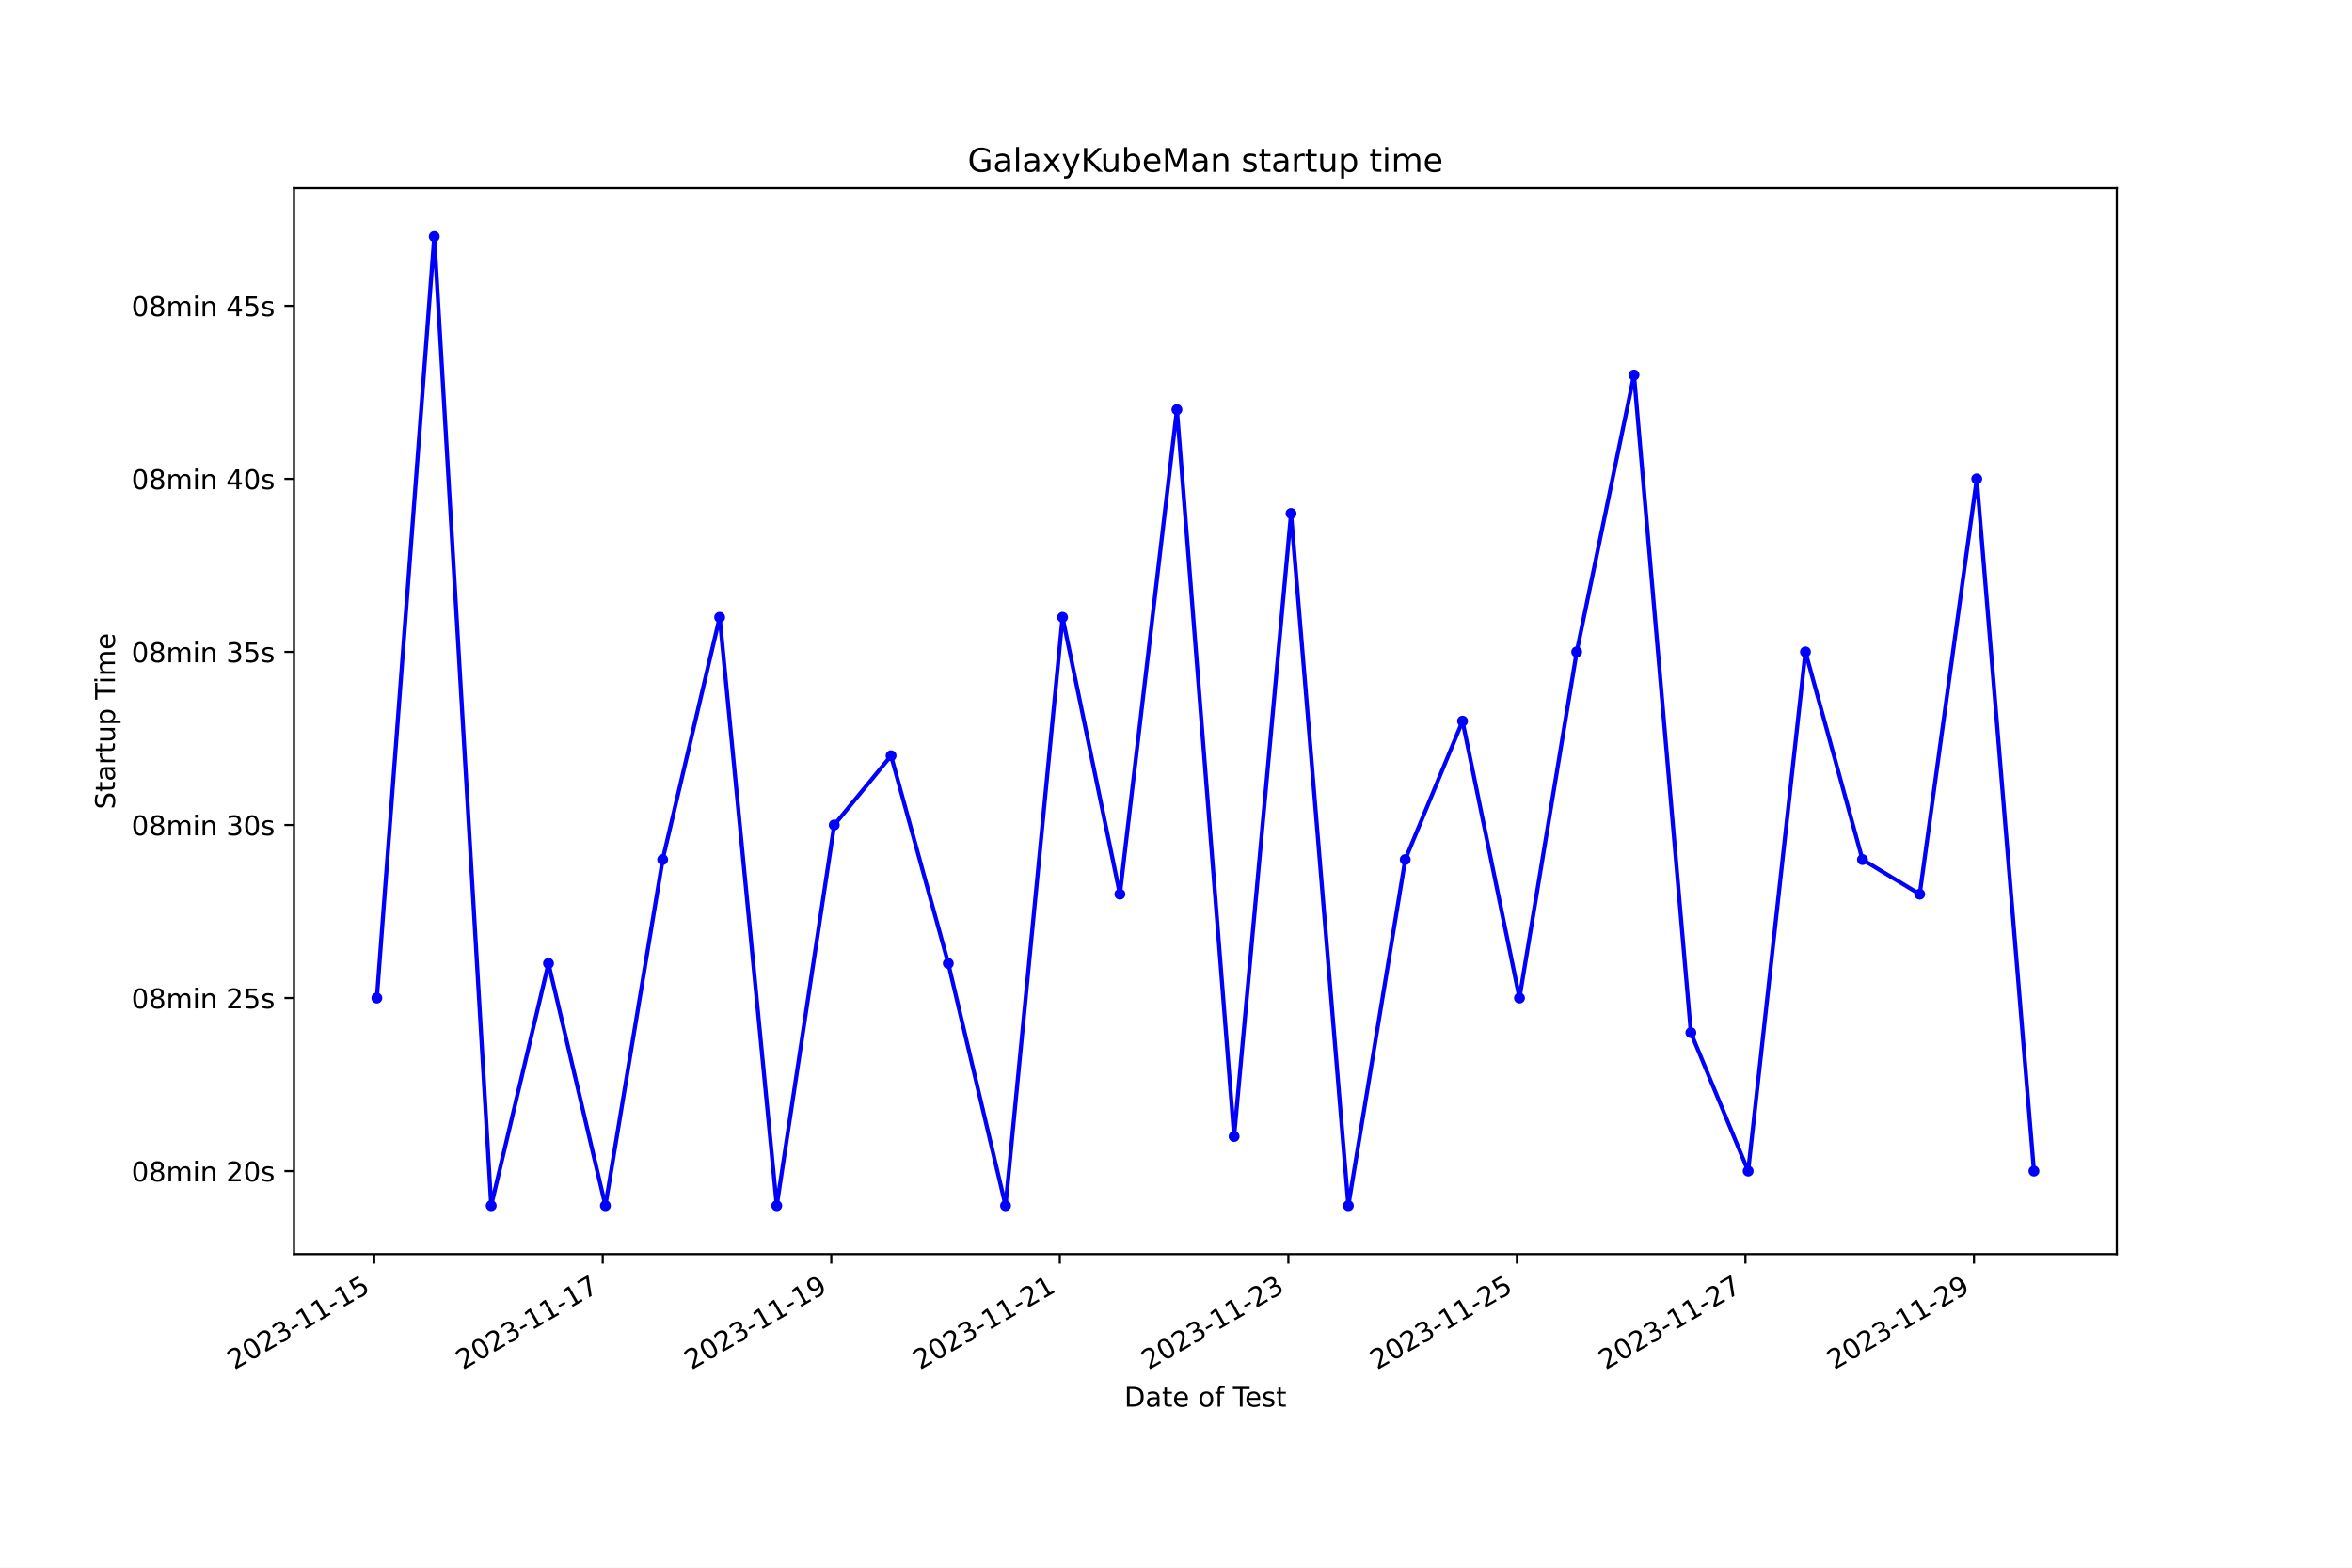
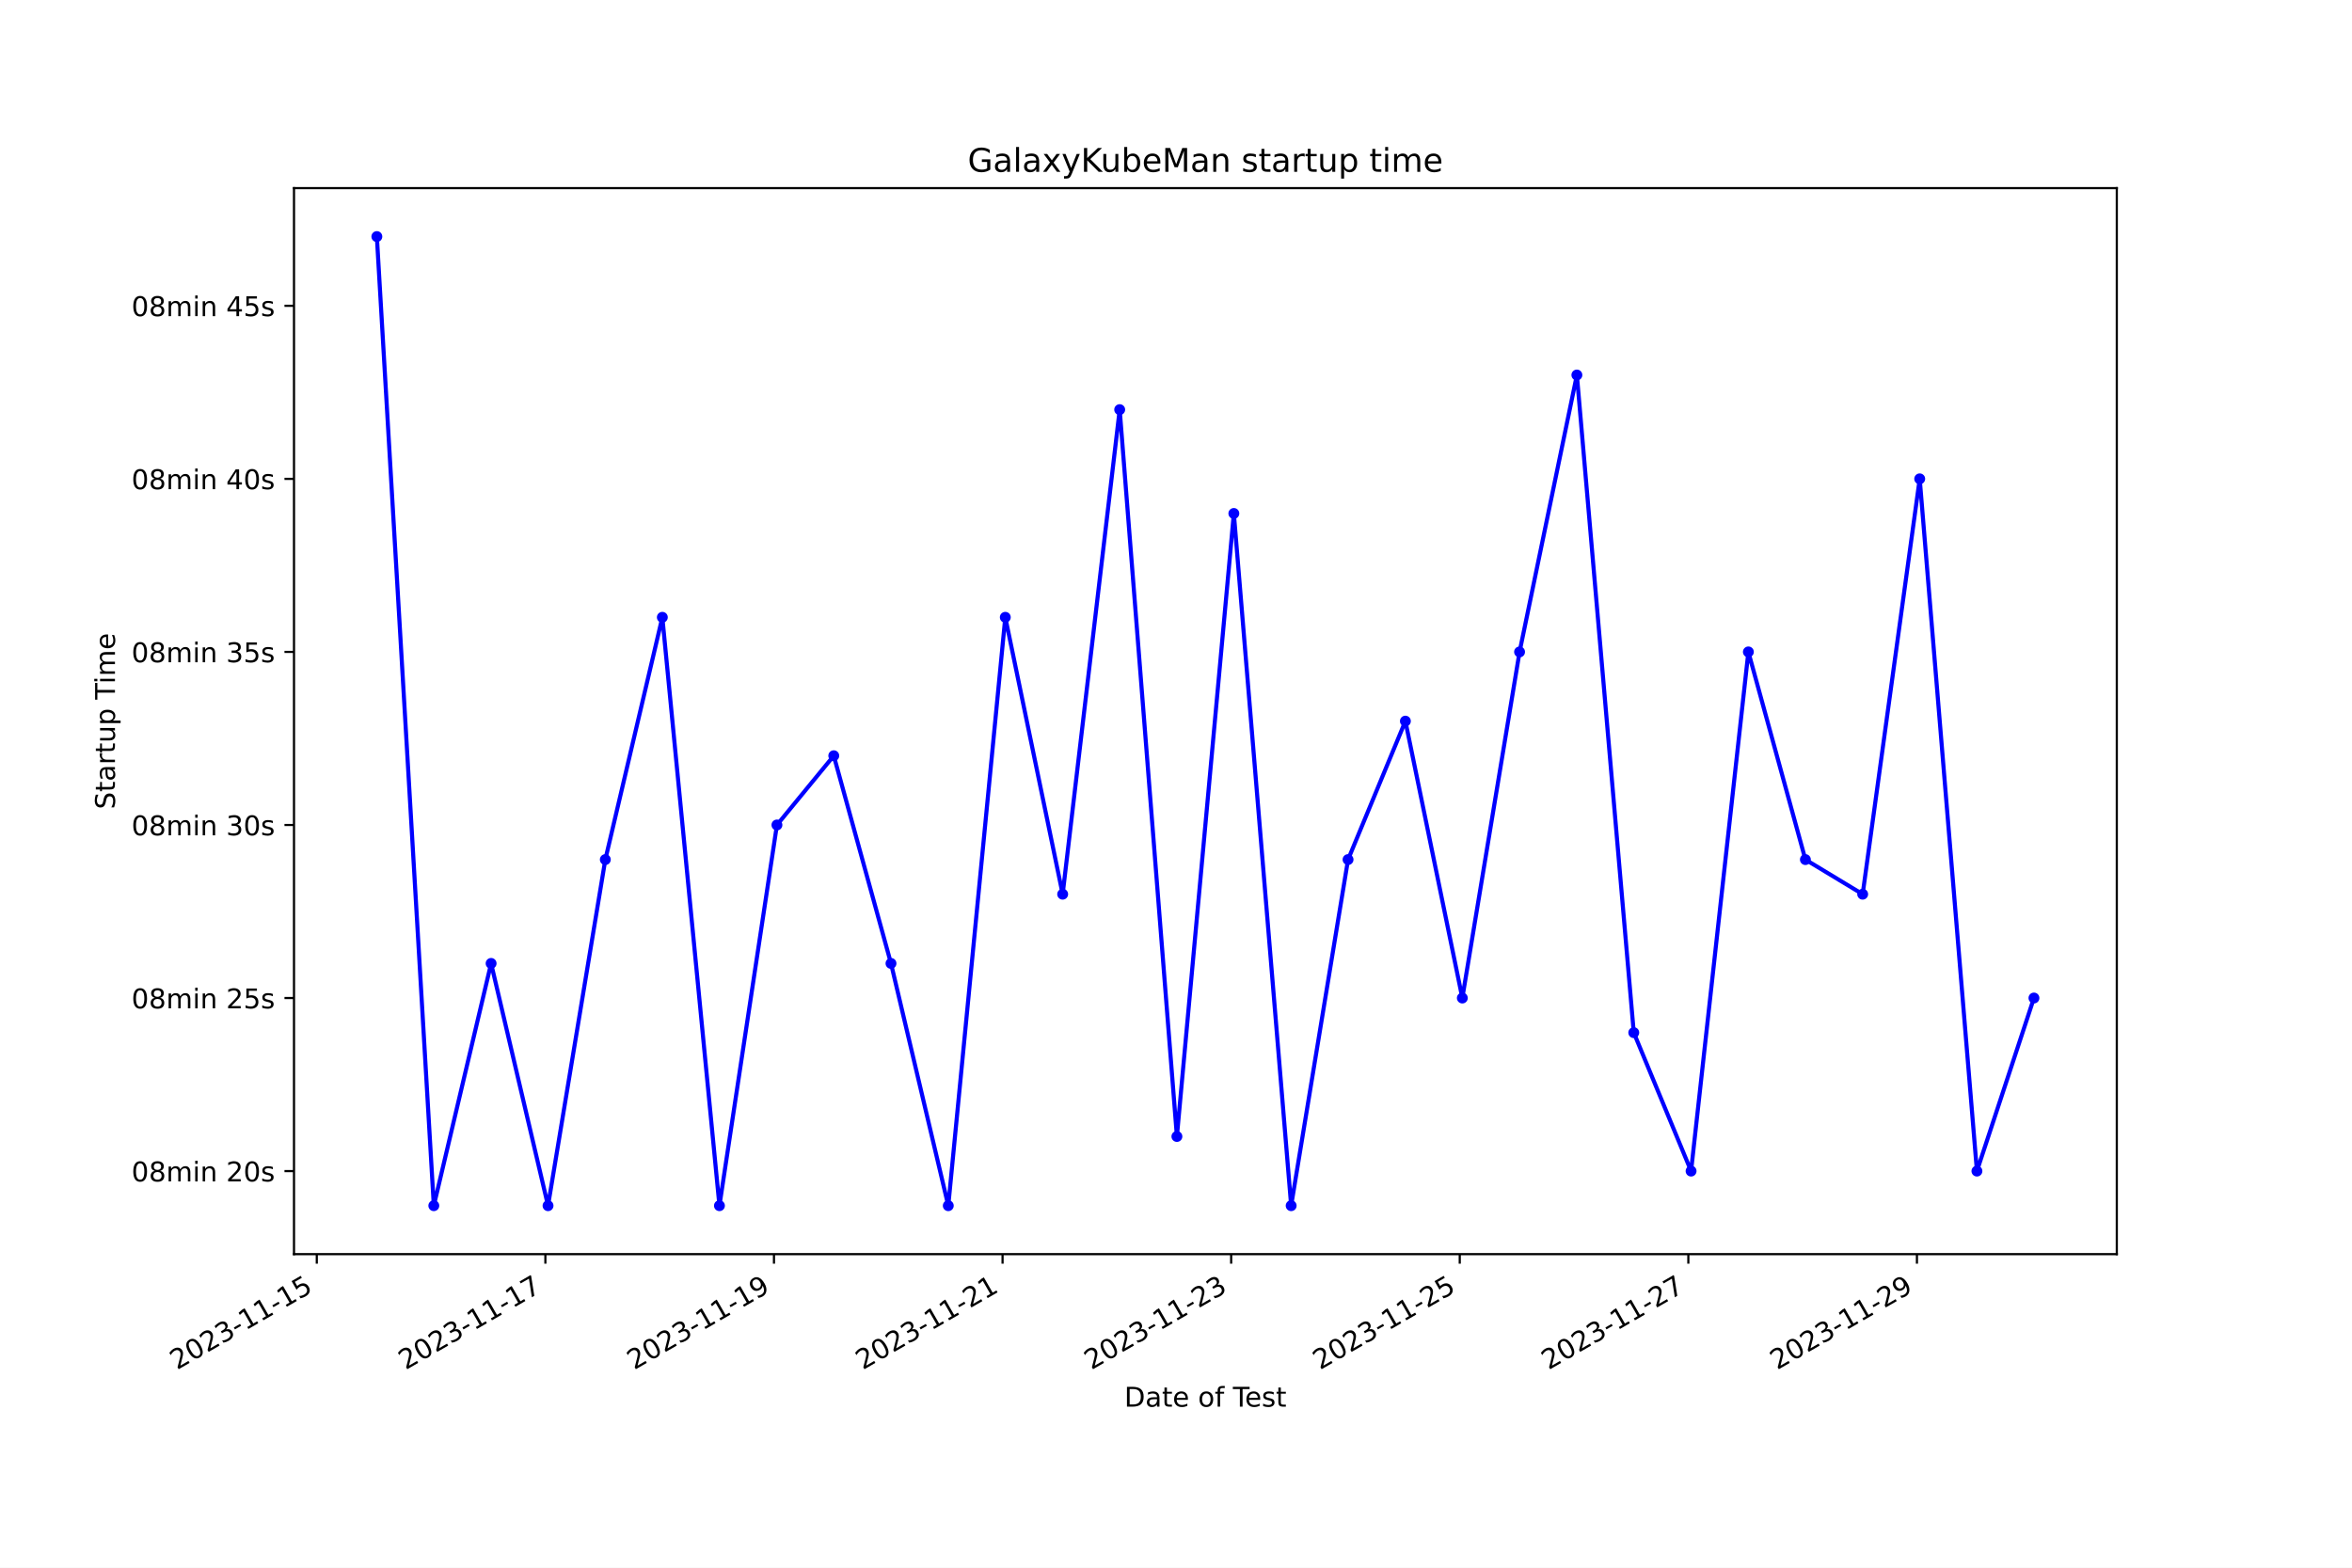
<svg xmlns="http://www.w3.org/2000/svg" xmlns:xlink="http://www.w3.org/1999/xlink" width="864pt" height="576pt" viewBox="0 0 864 576" version="1.1">
  <defs>
    <style type="text/css">*{stroke-linejoin: round; stroke-linecap: butt}</style>
  </defs>
  <g id="figure_1">
    <g id="patch_1">
      <path d="M 0 576  L 864 576  L 864 0  L 0 0  z " style="fill: #ffffff" />
    </g>
    <g id="axes_1">
      <g id="patch_2">
        <path d="M 108 460.8  L 777.6 460.8  L 777.6 69.12  L 108 69.12  z " style="fill: #ffffff" />
      </g>
      <g id="matplotlib.axis_1">
        <g id="xtick_1">
          <g id="line2d_1">
            <defs>
-               <path id="m36a0013dbc" d="M 0 0  L 0 3.5  " style="stroke: #000000; stroke-width: 0.8" />
+               <path id="m6332c1eba9" d="M 0 0  L 0 3.5  " style="stroke: #000000; stroke-width: 0.8" />
            </defs>
            <g>
-               <use xlink:href="#m36a0013dbc" x="137.461" y="460.8" style="stroke: #000000; stroke-width: 0.8" />
+               <use xlink:href="#m6332c1eba9" x="116.372" y="460.8" style="stroke: #000000; stroke-width: 0.8" />
            </g>
          </g>
          <g id="text_1">
-             <g transform="translate(86.09183 503.4383) rotate(-30) scale(0.1 -0.1)">
+             <g transform="translate(65.00223 503.4383) rotate(-30) scale(0.1 -0.1)">
              <defs>
                <path id="DejaVuSans-32" d="M 1228 531  L 3431 531  L 3431 0  L 469 0  L 469 531  Q 828 903 1448 1529  Q 2069 2156 2228 2338  Q 2531 2678 2651 2914  Q 2772 3150 2772 3378  Q 2772 3750 2511 3984  Q 2250 4219 1831 4219  Q 1534 4219 1204 4116  Q 875 4013 500 3803  L 500 4441  Q 881 4594 1212 4672  Q 1544 4750 1819 4750  Q 2544 4750 2975 4387  Q 3406 4025 3406 3419  Q 3406 3131 3298 2873  Q 3191 2616 2906 2266  Q 2828 2175 2409 1742  Q 1991 1309 1228 531  z " transform="scale(0.015625)" />
                <path id="DejaVuSans-30" d="M 2034 4250  Q 1547 4250 1301 3770  Q 1056 3291 1056 2328  Q 1056 1369 1301 889  Q 1547 409 2034 409  Q 2525 409 2770 889  Q 3016 1369 3016 2328  Q 3016 3291 2770 3770  Q 2525 4250 2034 4250  z M 2034 4750  Q 2819 4750 3233 4129  Q 3647 3509 3647 2328  Q 3647 1150 3233 529  Q 2819 -91 2034 -91  Q 1250 -91 836 529  Q 422 1150 422 2328  Q 422 3509 836 4129  Q 1250 4750 2034 4750  z " transform="scale(0.015625)" />
                <path id="DejaVuSans-33" d="M 2597 2516  Q 3050 2419 3304 2112  Q 3559 1806 3559 1356  Q 3559 666 3084 287  Q 2609 -91 1734 -91  Q 1441 -91 1130 -33  Q 819 25 488 141  L 488 750  Q 750 597 1062 519  Q 1375 441 1716 441  Q 2309 441 2620 675  Q 2931 909 2931 1356  Q 2931 1769 2642 2001  Q 2353 2234 1838 2234  L 1294 2234  L 1294 2753  L 1863 2753  Q 2328 2753 2575 2939  Q 2822 3125 2822 3475  Q 2822 3834 2567 4026  Q 2313 4219 1838 4219  Q 1578 4219 1281 4162  Q 984 4106 628 3988  L 628 4550  Q 988 4650 1302 4700  Q 1616 4750 1894 4750  Q 2613 4750 3031 4423  Q 3450 4097 3450 3541  Q 3450 3153 3228 2886  Q 3006 2619 2597 2516  z " transform="scale(0.015625)" />
                <path id="DejaVuSans-2d" d="M 313 2009  L 1997 2009  L 1997 1497  L 313 1497  L 313 2009  z " transform="scale(0.015625)" />
                <path id="DejaVuSans-31" d="M 794 531  L 1825 531  L 1825 4091  L 703 3866  L 703 4441  L 1819 4666  L 2450 4666  L 2450 531  L 3481 531  L 3481 0  L 794 0  L 794 531  z " transform="scale(0.015625)" />
                <path id="DejaVuSans-35" d="M 691 4666  L 3169 4666  L 3169 4134  L 1269 4134  L 1269 2991  Q 1406 3038 1543 3061  Q 1681 3084 1819 3084  Q 2600 3084 3056 2656  Q 3513 2228 3513 1497  Q 3513 744 3044 326  Q 2575 -91 1722 -91  Q 1428 -91 1123 -41  Q 819 9 494 109  L 494 744  Q 775 591 1075 516  Q 1375 441 1709 441  Q 2250 441 2565 725  Q 2881 1009 2881 1497  Q 2881 1984 2565 2268  Q 2250 2553 1709 2553  Q 1456 2553 1204 2497  Q 953 2441 691 2322  L 691 4666  z " transform="scale(0.015625)" />
              </defs>
              <use xlink:href="#DejaVuSans-32" />
              <use xlink:href="#DejaVuSans-30" x="63.623" />
              <use xlink:href="#DejaVuSans-32" x="127.246" />
              <use xlink:href="#DejaVuSans-33" x="190.869" />
              <use xlink:href="#DejaVuSans-2d" x="254.492" />
              <use xlink:href="#DejaVuSans-31" x="290.576" />
              <use xlink:href="#DejaVuSans-31" x="354.199" />
              <use xlink:href="#DejaVuSans-2d" x="417.822" />
              <use xlink:href="#DejaVuSans-31" x="453.906" />
              <use xlink:href="#DejaVuSans-35" x="517.529" />
            </g>
          </g>
        </g>
        <g id="xtick_2">
          <g id="line2d_2">
            <g>
-               <use xlink:href="#m36a0013dbc" x="221.414" y="460.8" style="stroke: #000000; stroke-width: 0.8" />
+               <use xlink:href="#m6332c1eba9" x="200.344" y="460.8" style="stroke: #000000; stroke-width: 0.8" />
            </g>
          </g>
          <g id="text_2">
-             <g transform="translate(170.045 503.4383) rotate(-30) scale(0.1 -0.1)">
+             <g transform="translate(148.9749 503.4383) rotate(-30) scale(0.1 -0.1)">
              <defs>
                <path id="DejaVuSans-37" d="M 525 4666  L 3525 4666  L 3525 4397  L 1831 0  L 1172 0  L 2766 4134  L 525 4134  L 525 4666  z " transform="scale(0.015625)" />
              </defs>
              <use xlink:href="#DejaVuSans-32" />
              <use xlink:href="#DejaVuSans-30" x="63.623" />
              <use xlink:href="#DejaVuSans-32" x="127.246" />
              <use xlink:href="#DejaVuSans-33" x="190.869" />
              <use xlink:href="#DejaVuSans-2d" x="254.492" />
              <use xlink:href="#DejaVuSans-31" x="290.576" />
              <use xlink:href="#DejaVuSans-31" x="354.199" />
              <use xlink:href="#DejaVuSans-2d" x="417.822" />
              <use xlink:href="#DejaVuSans-31" x="453.906" />
              <use xlink:href="#DejaVuSans-37" x="517.529" />
            </g>
          </g>
        </g>
        <g id="xtick_3">
          <g id="line2d_3">
            <g>
-               <use xlink:href="#m36a0013dbc" x="305.368" y="460.8" style="stroke: #000000; stroke-width: 0.8" />
+               <use xlink:href="#m6332c1eba9" x="284.317" y="460.8" style="stroke: #000000; stroke-width: 0.8" />
            </g>
          </g>
          <g id="text_3">
-             <g transform="translate(253.9981 503.4383) rotate(-30) scale(0.1 -0.1)">
+             <g transform="translate(232.9475 503.4383) rotate(-30) scale(0.1 -0.1)">
              <defs>
                <path id="DejaVuSans-39" d="M 703 97  L 703 672  Q 941 559 1184 500  Q 1428 441 1663 441  Q 2288 441 2617 861  Q 2947 1281 2994 2138  Q 2813 1869 2534 1725  Q 2256 1581 1919 1581  Q 1219 1581 811 2004  Q 403 2428 403 3163  Q 403 3881 828 4315  Q 1253 4750 1959 4750  Q 2769 4750 3195 4129  Q 3622 3509 3622 2328  Q 3622 1225 3098 567  Q 2575 -91 1691 -91  Q 1453 -91 1209 -44  Q 966 3 703 97  z M 1959 2075  Q 2384 2075 2632 2365  Q 2881 2656 2881 3163  Q 2881 3666 2632 3958  Q 2384 4250 1959 4250  Q 1534 4250 1286 3958  Q 1038 3666 1038 3163  Q 1038 2656 1286 2365  Q 1534 2075 1959 2075  z " transform="scale(0.015625)" />
              </defs>
              <use xlink:href="#DejaVuSans-32" />
              <use xlink:href="#DejaVuSans-30" x="63.623" />
              <use xlink:href="#DejaVuSans-32" x="127.246" />
              <use xlink:href="#DejaVuSans-33" x="190.869" />
              <use xlink:href="#DejaVuSans-2d" x="254.492" />
              <use xlink:href="#DejaVuSans-31" x="290.576" />
              <use xlink:href="#DejaVuSans-31" x="354.199" />
              <use xlink:href="#DejaVuSans-2d" x="417.822" />
              <use xlink:href="#DejaVuSans-31" x="453.906" />
              <use xlink:href="#DejaVuSans-39" x="517.529" />
            </g>
          </g>
        </g>
        <g id="xtick_4">
          <g id="line2d_4">
            <g>
-               <use xlink:href="#m36a0013dbc" x="389.321" y="460.8" style="stroke: #000000; stroke-width: 0.8" />
+               <use xlink:href="#m6332c1eba9" x="368.29" y="460.8" style="stroke: #000000; stroke-width: 0.8" />
            </g>
          </g>
          <g id="text_4">
-             <g transform="translate(337.9512 503.4383) rotate(-30) scale(0.1 -0.1)">
+             <g transform="translate(316.9201 503.4383) rotate(-30) scale(0.1 -0.1)">
              <use xlink:href="#DejaVuSans-32" />
              <use xlink:href="#DejaVuSans-30" x="63.623" />
              <use xlink:href="#DejaVuSans-32" x="127.246" />
              <use xlink:href="#DejaVuSans-33" x="190.869" />
              <use xlink:href="#DejaVuSans-2d" x="254.492" />
              <use xlink:href="#DejaVuSans-31" x="290.576" />
              <use xlink:href="#DejaVuSans-31" x="354.199" />
              <use xlink:href="#DejaVuSans-2d" x="417.822" />
              <use xlink:href="#DejaVuSans-32" x="453.906" />
              <use xlink:href="#DejaVuSans-31" x="517.529" />
            </g>
          </g>
        </g>
        <g id="xtick_5">
          <g id="line2d_5">
            <g>
-               <use xlink:href="#m36a0013dbc" x="473.274" y="460.8" style="stroke: #000000; stroke-width: 0.8" />
+               <use xlink:href="#m6332c1eba9" x="452.262" y="460.8" style="stroke: #000000; stroke-width: 0.8" />
            </g>
          </g>
          <g id="text_5">
-             <g transform="translate(421.9044 503.4383) rotate(-30) scale(0.1 -0.1)">
+             <g transform="translate(400.8928 503.4383) rotate(-30) scale(0.1 -0.1)">
              <use xlink:href="#DejaVuSans-32" />
              <use xlink:href="#DejaVuSans-30" x="63.623" />
              <use xlink:href="#DejaVuSans-32" x="127.246" />
              <use xlink:href="#DejaVuSans-33" x="190.869" />
              <use xlink:href="#DejaVuSans-2d" x="254.492" />
              <use xlink:href="#DejaVuSans-31" x="290.576" />
              <use xlink:href="#DejaVuSans-31" x="354.199" />
              <use xlink:href="#DejaVuSans-2d" x="417.822" />
              <use xlink:href="#DejaVuSans-32" x="453.906" />
              <use xlink:href="#DejaVuSans-33" x="517.529" />
            </g>
          </g>
        </g>
        <g id="xtick_6">
          <g id="line2d_6">
            <g>
-               <use xlink:href="#m36a0013dbc" x="557.227" y="460.8" style="stroke: #000000; stroke-width: 0.8" />
+               <use xlink:href="#m6332c1eba9" x="536.235" y="460.8" style="stroke: #000000; stroke-width: 0.8" />
            </g>
          </g>
          <g id="text_6">
-             <g transform="translate(505.8575 503.4383) rotate(-30) scale(0.1 -0.1)">
+             <g transform="translate(484.8654 503.4383) rotate(-30) scale(0.1 -0.1)">
              <use xlink:href="#DejaVuSans-32" />
              <use xlink:href="#DejaVuSans-30" x="63.623" />
              <use xlink:href="#DejaVuSans-32" x="127.246" />
              <use xlink:href="#DejaVuSans-33" x="190.869" />
              <use xlink:href="#DejaVuSans-2d" x="254.492" />
              <use xlink:href="#DejaVuSans-31" x="290.576" />
              <use xlink:href="#DejaVuSans-31" x="354.199" />
              <use xlink:href="#DejaVuSans-2d" x="417.822" />
              <use xlink:href="#DejaVuSans-32" x="453.906" />
              <use xlink:href="#DejaVuSans-35" x="517.529" />
            </g>
          </g>
        </g>
        <g id="xtick_7">
          <g id="line2d_7">
            <g>
-               <use xlink:href="#m36a0013dbc" x="641.18" y="460.8" style="stroke: #000000; stroke-width: 0.8" />
+               <use xlink:href="#m6332c1eba9" x="620.208" y="460.8" style="stroke: #000000; stroke-width: 0.8" />
            </g>
          </g>
          <g id="text_7">
-             <g transform="translate(589.8106 503.4383) rotate(-30) scale(0.1 -0.1)">
+             <g transform="translate(568.8381 503.4383) rotate(-30) scale(0.1 -0.1)">
              <use xlink:href="#DejaVuSans-32" />
              <use xlink:href="#DejaVuSans-30" x="63.623" />
              <use xlink:href="#DejaVuSans-32" x="127.246" />
              <use xlink:href="#DejaVuSans-33" x="190.869" />
              <use xlink:href="#DejaVuSans-2d" x="254.492" />
              <use xlink:href="#DejaVuSans-31" x="290.576" />
              <use xlink:href="#DejaVuSans-31" x="354.199" />
              <use xlink:href="#DejaVuSans-2d" x="417.822" />
              <use xlink:href="#DejaVuSans-32" x="453.906" />
              <use xlink:href="#DejaVuSans-37" x="517.529" />
            </g>
          </g>
        </g>
        <g id="xtick_8">
          <g id="line2d_8">
            <g>
-               <use xlink:href="#m36a0013dbc" x="725.133" y="460.8" style="stroke: #000000; stroke-width: 0.8" />
+               <use xlink:href="#m6332c1eba9" x="704.18" y="460.8" style="stroke: #000000; stroke-width: 0.8" />
            </g>
          </g>
          <g id="text_8">
-             <g transform="translate(673.7638 503.4383) rotate(-30) scale(0.1 -0.1)">
+             <g transform="translate(652.8107 503.4383) rotate(-30) scale(0.1 -0.1)">
              <use xlink:href="#DejaVuSans-32" />
              <use xlink:href="#DejaVuSans-30" x="63.623" />
              <use xlink:href="#DejaVuSans-32" x="127.246" />
              <use xlink:href="#DejaVuSans-33" x="190.869" />
              <use xlink:href="#DejaVuSans-2d" x="254.492" />
              <use xlink:href="#DejaVuSans-31" x="290.576" />
              <use xlink:href="#DejaVuSans-31" x="354.199" />
              <use xlink:href="#DejaVuSans-2d" x="417.822" />
              <use xlink:href="#DejaVuSans-32" x="453.906" />
              <use xlink:href="#DejaVuSans-39" x="517.529" />
            </g>
          </g>
        </g>
        <g id="text_9">
          <g transform="translate(413.0063 516.8378) scale(0.1 -0.1)">
            <defs>
              <path id="DejaVuSans-44" d="M 1259 4147  L 1259 519  L 2022 519  Q 2988 519 3436 956  Q 3884 1394 3884 2338  Q 3884 3275 3436 3711  Q 2988 4147 2022 4147  L 1259 4147  z M 628 4666  L 1925 4666  Q 3281 4666 3915 4102  Q 4550 3538 4550 2338  Q 4550 1131 3912 565  Q 3275 0 1925 0  L 628 0  L 628 4666  z " transform="scale(0.015625)" />
              <path id="DejaVuSans-61" d="M 2194 1759  Q 1497 1759 1228 1600  Q 959 1441 959 1056  Q 959 750 1161 570  Q 1363 391 1709 391  Q 2188 391 2477 730  Q 2766 1069 2766 1631  L 2766 1759  L 2194 1759  z M 3341 1997  L 3341 0  L 2766 0  L 2766 531  Q 2569 213 2275 61  Q 1981 -91 1556 -91  Q 1019 -91 701 211  Q 384 513 384 1019  Q 384 1609 779 1909  Q 1175 2209 1959 2209  L 2766 2209  L 2766 2266  Q 2766 2663 2505 2880  Q 2244 3097 1772 3097  Q 1472 3097 1187 3025  Q 903 2953 641 2809  L 641 3341  Q 956 3463 1253 3523  Q 1550 3584 1831 3584  Q 2591 3584 2966 3190  Q 3341 2797 3341 1997  z " transform="scale(0.015625)" />
              <path id="DejaVuSans-74" d="M 1172 4494  L 1172 3500  L 2356 3500  L 2356 3053  L 1172 3053  L 1172 1153  Q 1172 725 1289 603  Q 1406 481 1766 481  L 2356 481  L 2356 0  L 1766 0  Q 1100 0 847 248  Q 594 497 594 1153  L 594 3053  L 172 3053  L 172 3500  L 594 3500  L 594 4494  L 1172 4494  z " transform="scale(0.015625)" />
              <path id="DejaVuSans-65" d="M 3597 1894  L 3597 1613  L 953 1613  Q 991 1019 1311 708  Q 1631 397 2203 397  Q 2534 397 2845 478  Q 3156 559 3463 722  L 3463 178  Q 3153 47 2828 -22  Q 2503 -91 2169 -91  Q 1331 -91 842 396  Q 353 884 353 1716  Q 353 2575 817 3079  Q 1281 3584 2069 3584  Q 2775 3584 3186 3129  Q 3597 2675 3597 1894  z M 3022 2063  Q 3016 2534 2758 2815  Q 2500 3097 2075 3097  Q 1594 3097 1305 2825  Q 1016 2553 972 2059  L 3022 2063  z " transform="scale(0.015625)" />
              <path id="DejaVuSans-20" transform="scale(0.015625)" />
              <path id="DejaVuSans-6f" d="M 1959 3097  Q 1497 3097 1228 2736  Q 959 2375 959 1747  Q 959 1119 1226 758  Q 1494 397 1959 397  Q 2419 397 2687 759  Q 2956 1122 2956 1747  Q 2956 2369 2687 2733  Q 2419 3097 1959 3097  z M 1959 3584  Q 2709 3584 3137 3096  Q 3566 2609 3566 1747  Q 3566 888 3137 398  Q 2709 -91 1959 -91  Q 1206 -91 779 398  Q 353 888 353 1747  Q 353 2609 779 3096  Q 1206 3584 1959 3584  z " transform="scale(0.015625)" />
              <path id="DejaVuSans-66" d="M 2375 4863  L 2375 4384  L 1825 4384  Q 1516 4384 1395 4259  Q 1275 4134 1275 3809  L 1275 3500  L 2222 3500  L 2222 3053  L 1275 3053  L 1275 0  L 697 0  L 697 3053  L 147 3053  L 147 3500  L 697 3500  L 697 3744  Q 697 4328 969 4595  Q 1241 4863 1831 4863  L 2375 4863  z " transform="scale(0.015625)" />
              <path id="DejaVuSans-54" d="M -19 4666  L 3928 4666  L 3928 4134  L 2272 4134  L 2272 0  L 1638 0  L 1638 4134  L -19 4134  L -19 4666  z " transform="scale(0.015625)" />
              <path id="DejaVuSans-73" d="M 2834 3397  L 2834 2853  Q 2591 2978 2328 3040  Q 2066 3103 1784 3103  Q 1356 3103 1142 2972  Q 928 2841 928 2578  Q 928 2378 1081 2264  Q 1234 2150 1697 2047  L 1894 2003  Q 2506 1872 2764 1633  Q 3022 1394 3022 966  Q 3022 478 2636 193  Q 2250 -91 1575 -91  Q 1294 -91 989 -36  Q 684 19 347 128  L 347 722  Q 666 556 975 473  Q 1284 391 1588 391  Q 1994 391 2212 530  Q 2431 669 2431 922  Q 2431 1156 2273 1281  Q 2116 1406 1581 1522  L 1381 1569  Q 847 1681 609 1914  Q 372 2147 372 2553  Q 372 3047 722 3315  Q 1072 3584 1716 3584  Q 2034 3584 2315 3537  Q 2597 3491 2834 3397  z " transform="scale(0.015625)" />
            </defs>
            <use xlink:href="#DejaVuSans-44" />
            <use xlink:href="#DejaVuSans-61" x="77.002" />
            <use xlink:href="#DejaVuSans-74" x="138.281" />
            <use xlink:href="#DejaVuSans-65" x="177.49" />
            <use xlink:href="#DejaVuSans-20" x="239.014" />
            <use xlink:href="#DejaVuSans-6f" x="270.801" />
            <use xlink:href="#DejaVuSans-66" x="331.982" />
            <use xlink:href="#DejaVuSans-20" x="367.188" />
            <use xlink:href="#DejaVuSans-54" x="398.975" />
            <use xlink:href="#DejaVuSans-65" x="443.059" />
            <use xlink:href="#DejaVuSans-73" x="504.582" />
            <use xlink:href="#DejaVuSans-74" x="556.682" />
          </g>
        </g>
      </g>
      <g id="matplotlib.axis_2">
        <g id="ytick_1">
          <g id="line2d_9">
            <defs>
-               <path id="m3548e94ab3" d="M 0 0  L -3.5 0  " style="stroke: #000000; stroke-width: 0.8" />
+               <path id="m9e8660b002" d="M 0 0  L -3.5 0  " style="stroke: #000000; stroke-width: 0.8" />
            </defs>
            <g>
-               <use xlink:href="#m3548e94ab3" x="108" y="430.279" style="stroke: #000000; stroke-width: 0.8" />
+               <use xlink:href="#m9e8660b002" x="108" y="430.279" style="stroke: #000000; stroke-width: 0.8" />
            </g>
          </g>
          <g id="text_10">
            <g transform="translate(48.30625 434.0787) scale(0.1 -0.1)">
              <defs>
                <path id="DejaVuSans-38" d="M 2034 2216  Q 1584 2216 1326 1975  Q 1069 1734 1069 1313  Q 1069 891 1326 650  Q 1584 409 2034 409  Q 2484 409 2743 651  Q 3003 894 3003 1313  Q 3003 1734 2745 1975  Q 2488 2216 2034 2216  z M 1403 2484  Q 997 2584 770 2862  Q 544 3141 544 3541  Q 544 4100 942 4425  Q 1341 4750 2034 4750  Q 2731 4750 3128 4425  Q 3525 4100 3525 3541  Q 3525 3141 3298 2862  Q 3072 2584 2669 2484  Q 3125 2378 3379 2068  Q 3634 1759 3634 1313  Q 3634 634 3220 271  Q 2806 -91 2034 -91  Q 1263 -91 848 271  Q 434 634 434 1313  Q 434 1759 690 2068  Q 947 2378 1403 2484  z M 1172 3481  Q 1172 3119 1398 2916  Q 1625 2713 2034 2713  Q 2441 2713 2670 2916  Q 2900 3119 2900 3481  Q 2900 3844 2670 4047  Q 2441 4250 2034 4250  Q 1625 4250 1398 4047  Q 1172 3844 1172 3481  z " transform="scale(0.015625)" />
                <path id="DejaVuSans-6d" d="M 3328 2828  Q 3544 3216 3844 3400  Q 4144 3584 4550 3584  Q 5097 3584 5394 3201  Q 5691 2819 5691 2113  L 5691 0  L 5113 0  L 5113 2094  Q 5113 2597 4934 2840  Q 4756 3084 4391 3084  Q 3944 3084 3684 2787  Q 3425 2491 3425 1978  L 3425 0  L 2847 0  L 2847 2094  Q 2847 2600 2669 2842  Q 2491 3084 2119 3084  Q 1678 3084 1418 2786  Q 1159 2488 1159 1978  L 1159 0  L 581 0  L 581 3500  L 1159 3500  L 1159 2956  Q 1356 3278 1631 3431  Q 1906 3584 2284 3584  Q 2666 3584 2933 3390  Q 3200 3197 3328 2828  z " transform="scale(0.015625)" />
                <path id="DejaVuSans-69" d="M 603 3500  L 1178 3500  L 1178 0  L 603 0  L 603 3500  z M 603 4863  L 1178 4863  L 1178 4134  L 603 4134  L 603 4863  z " transform="scale(0.015625)" />
                <path id="DejaVuSans-6e" d="M 3513 2113  L 3513 0  L 2938 0  L 2938 2094  Q 2938 2591 2744 2837  Q 2550 3084 2163 3084  Q 1697 3084 1428 2787  Q 1159 2491 1159 1978  L 1159 0  L 581 0  L 581 3500  L 1159 3500  L 1159 2956  Q 1366 3272 1645 3428  Q 1925 3584 2291 3584  Q 2894 3584 3203 3211  Q 3513 2838 3513 2113  z " transform="scale(0.015625)" />
              </defs>
              <use xlink:href="#DejaVuSans-30" />
              <use xlink:href="#DejaVuSans-38" x="63.623" />
              <use xlink:href="#DejaVuSans-6d" x="127.246" />
              <use xlink:href="#DejaVuSans-69" x="224.658" />
              <use xlink:href="#DejaVuSans-6e" x="252.441" />
              <use xlink:href="#DejaVuSans-20" x="315.82" />
              <use xlink:href="#DejaVuSans-32" x="347.607" />
              <use xlink:href="#DejaVuSans-30" x="411.23" />
              <use xlink:href="#DejaVuSans-73" x="474.854" />
            </g>
          </g>
        </g>
        <g id="ytick_2">
          <g id="line2d_10">
            <g>
-               <use xlink:href="#m3548e94ab3" x="108" y="366.695" style="stroke: #000000; stroke-width: 0.8" />
+               <use xlink:href="#m9e8660b002" x="108" y="366.695" style="stroke: #000000; stroke-width: 0.8" />
            </g>
          </g>
          <g id="text_11">
            <g transform="translate(48.30625 370.4943) scale(0.1 -0.1)">
              <use xlink:href="#DejaVuSans-30" />
              <use xlink:href="#DejaVuSans-38" x="63.623" />
              <use xlink:href="#DejaVuSans-6d" x="127.246" />
              <use xlink:href="#DejaVuSans-69" x="224.658" />
              <use xlink:href="#DejaVuSans-6e" x="252.441" />
              <use xlink:href="#DejaVuSans-20" x="315.82" />
              <use xlink:href="#DejaVuSans-32" x="347.607" />
              <use xlink:href="#DejaVuSans-35" x="411.23" />
              <use xlink:href="#DejaVuSans-73" x="474.854" />
            </g>
          </g>
        </g>
        <g id="ytick_3">
          <g id="line2d_11">
            <g>
-               <use xlink:href="#m3548e94ab3" x="108" y="303.111" style="stroke: #000000; stroke-width: 0.8" />
+               <use xlink:href="#m9e8660b002" x="108" y="303.111" style="stroke: #000000; stroke-width: 0.8" />
            </g>
          </g>
          <g id="text_12">
            <g transform="translate(48.30625 306.9099) scale(0.1 -0.1)">
              <use xlink:href="#DejaVuSans-30" />
              <use xlink:href="#DejaVuSans-38" x="63.623" />
              <use xlink:href="#DejaVuSans-6d" x="127.246" />
              <use xlink:href="#DejaVuSans-69" x="224.658" />
              <use xlink:href="#DejaVuSans-6e" x="252.441" />
              <use xlink:href="#DejaVuSans-20" x="315.82" />
              <use xlink:href="#DejaVuSans-33" x="347.607" />
              <use xlink:href="#DejaVuSans-30" x="411.23" />
              <use xlink:href="#DejaVuSans-73" x="474.854" />
            </g>
          </g>
        </g>
        <g id="ytick_4">
          <g id="line2d_12">
            <g>
-               <use xlink:href="#m3548e94ab3" x="108" y="239.526" style="stroke: #000000; stroke-width: 0.8" />
+               <use xlink:href="#m9e8660b002" x="108" y="239.526" style="stroke: #000000; stroke-width: 0.8" />
            </g>
          </g>
          <g id="text_13">
            <g transform="translate(48.30625 243.3255) scale(0.1 -0.1)">
              <use xlink:href="#DejaVuSans-30" />
              <use xlink:href="#DejaVuSans-38" x="63.623" />
              <use xlink:href="#DejaVuSans-6d" x="127.246" />
              <use xlink:href="#DejaVuSans-69" x="224.658" />
              <use xlink:href="#DejaVuSans-6e" x="252.441" />
              <use xlink:href="#DejaVuSans-20" x="315.82" />
              <use xlink:href="#DejaVuSans-33" x="347.607" />
              <use xlink:href="#DejaVuSans-35" x="411.23" />
              <use xlink:href="#DejaVuSans-73" x="474.854" />
            </g>
          </g>
        </g>
        <g id="ytick_5">
          <g id="line2d_13">
            <g>
-               <use xlink:href="#m3548e94ab3" x="108" y="175.942" style="stroke: #000000; stroke-width: 0.8" />
+               <use xlink:href="#m9e8660b002" x="108" y="175.942" style="stroke: #000000; stroke-width: 0.8" />
            </g>
          </g>
          <g id="text_14">
            <g transform="translate(48.30625 179.741) scale(0.1 -0.1)">
              <defs>
                <path id="DejaVuSans-34" d="M 2419 4116  L 825 1625  L 2419 1625  L 2419 4116  z M 2253 4666  L 3047 4666  L 3047 1625  L 3713 1625  L 3713 1100  L 3047 1100  L 3047 0  L 2419 0  L 2419 1100  L 313 1100  L 313 1709  L 2253 4666  z " transform="scale(0.015625)" />
              </defs>
              <use xlink:href="#DejaVuSans-30" />
              <use xlink:href="#DejaVuSans-38" x="63.623" />
              <use xlink:href="#DejaVuSans-6d" x="127.246" />
              <use xlink:href="#DejaVuSans-69" x="224.658" />
              <use xlink:href="#DejaVuSans-6e" x="252.441" />
              <use xlink:href="#DejaVuSans-20" x="315.82" />
              <use xlink:href="#DejaVuSans-34" x="347.607" />
              <use xlink:href="#DejaVuSans-30" x="411.23" />
              <use xlink:href="#DejaVuSans-73" x="474.854" />
            </g>
          </g>
        </g>
        <g id="ytick_6">
          <g id="line2d_14">
            <g>
-               <use xlink:href="#m3548e94ab3" x="108" y="112.357" style="stroke: #000000; stroke-width: 0.8" />
+               <use xlink:href="#m9e8660b002" x="108" y="112.357" style="stroke: #000000; stroke-width: 0.8" />
            </g>
          </g>
          <g id="text_15">
            <g transform="translate(48.30625 116.1566) scale(0.1 -0.1)">
              <use xlink:href="#DejaVuSans-30" />
              <use xlink:href="#DejaVuSans-38" x="63.623" />
              <use xlink:href="#DejaVuSans-6d" x="127.246" />
              <use xlink:href="#DejaVuSans-69" x="224.658" />
              <use xlink:href="#DejaVuSans-6e" x="252.441" />
              <use xlink:href="#DejaVuSans-20" x="315.82" />
              <use xlink:href="#DejaVuSans-34" x="347.607" />
              <use xlink:href="#DejaVuSans-35" x="411.23" />
              <use xlink:href="#DejaVuSans-73" x="474.854" />
            </g>
          </g>
        </g>
        <g id="text_16">
          <g transform="translate(42.22656 297.3397) rotate(-90) scale(0.1 -0.1)">
            <defs>
              <path id="DejaVuSans-53" d="M 3425 4513  L 3425 3897  Q 3066 4069 2747 4153  Q 2428 4238 2131 4238  Q 1616 4238 1336 4038  Q 1056 3838 1056 3469  Q 1056 3159 1242 3001  Q 1428 2844 1947 2747  L 2328 2669  Q 3034 2534 3370 2195  Q 3706 1856 3706 1288  Q 3706 609 3251 259  Q 2797 -91 1919 -91  Q 1588 -91 1214 -16  Q 841 59 441 206  L 441 856  Q 825 641 1194 531  Q 1563 422 1919 422  Q 2459 422 2753 634  Q 3047 847 3047 1241  Q 3047 1584 2836 1778  Q 2625 1972 2144 2069  L 1759 2144  Q 1053 2284 737 2584  Q 422 2884 422 3419  Q 422 4038 858 4394  Q 1294 4750 2059 4750  Q 2388 4750 2728 4690  Q 3069 4631 3425 4513  z " transform="scale(0.015625)" />
              <path id="DejaVuSans-72" d="M 2631 2963  Q 2534 3019 2420 3045  Q 2306 3072 2169 3072  Q 1681 3072 1420 2755  Q 1159 2438 1159 1844  L 1159 0  L 581 0  L 581 3500  L 1159 3500  L 1159 2956  Q 1341 3275 1631 3429  Q 1922 3584 2338 3584  Q 2397 3584 2469 3576  Q 2541 3569 2628 3553  L 2631 2963  z " transform="scale(0.015625)" />
              <path id="DejaVuSans-75" d="M 544 1381  L 544 3500  L 1119 3500  L 1119 1403  Q 1119 906 1312 657  Q 1506 409 1894 409  Q 2359 409 2629 706  Q 2900 1003 2900 1516  L 2900 3500  L 3475 3500  L 3475 0  L 2900 0  L 2900 538  Q 2691 219 2414 64  Q 2138 -91 1772 -91  Q 1169 -91 856 284  Q 544 659 544 1381  z M 1991 3584  L 1991 3584  z " transform="scale(0.015625)" />
              <path id="DejaVuSans-70" d="M 1159 525  L 1159 -1331  L 581 -1331  L 581 3500  L 1159 3500  L 1159 2969  Q 1341 3281 1617 3432  Q 1894 3584 2278 3584  Q 2916 3584 3314 3078  Q 3713 2572 3713 1747  Q 3713 922 3314 415  Q 2916 -91 2278 -91  Q 1894 -91 1617 61  Q 1341 213 1159 525  z M 3116 1747  Q 3116 2381 2855 2742  Q 2594 3103 2138 3103  Q 1681 3103 1420 2742  Q 1159 2381 1159 1747  Q 1159 1113 1420 752  Q 1681 391 2138 391  Q 2594 391 2855 752  Q 3116 1113 3116 1747  z " transform="scale(0.015625)" />
            </defs>
            <use xlink:href="#DejaVuSans-53" />
            <use xlink:href="#DejaVuSans-74" x="63.477" />
            <use xlink:href="#DejaVuSans-61" x="102.686" />
            <use xlink:href="#DejaVuSans-72" x="163.965" />
            <use xlink:href="#DejaVuSans-74" x="205.078" />
            <use xlink:href="#DejaVuSans-75" x="244.287" />
            <use xlink:href="#DejaVuSans-70" x="307.666" />
            <use xlink:href="#DejaVuSans-20" x="371.143" />
            <use xlink:href="#DejaVuSans-54" x="402.93" />
            <use xlink:href="#DejaVuSans-69" x="460.889" />
            <use xlink:href="#DejaVuSans-6d" x="488.672" />
            <use xlink:href="#DejaVuSans-65" x="586.084" />
          </g>
        </g>
      </g>
      <g id="line2d_15">
-         <path d="M 747.164 430.279  L 726.152 175.942  L 705.203 328.544  L 684.171 315.828  L 663.228 239.526  L 642.186 430.279  L 621.137 379.412  L 600.246 137.791  L 579.194 239.526  L 558.175 366.695  L 537.263 264.96  L 516.207 315.828  L 495.311 442.996  L 474.261 188.659  L 453.348 417.563  L 432.336 150.508  L 411.394 328.544  L 390.325 226.809  L 369.385 442.996  L 348.346 353.978  L 327.329 277.677  L 306.455 303.111  L 285.339 442.996  L 264.368 226.809  L 243.427 315.828  L 222.389 442.996  L 201.483 353.978  L 180.439 442.996  L 159.521 86.924  L 138.436 366.695  " clip-path="url(#pd9da53bb85)" style="fill: none; stroke: #0000ff; stroke-width: 1.5; stroke-linecap: square" />
+         <path d="M 747.164 366.695  L 726.216 430.279  L 705.199 175.942  L 684.245 328.544  L 663.208 315.828  L 642.26 239.526  L 621.213 430.279  L 600.16 379.412  L 579.264 137.791  L 558.207 239.526  L 537.183 366.695  L 516.266 264.96  L 495.205 315.828  L 474.304 442.996  L 453.249 188.659  L 432.332 417.563  L 411.315 150.508  L 390.368 328.544  L 369.294 226.809  L 348.349 442.996  L 327.305 353.978  L 306.284 277.677  L 285.405 303.111  L 264.284 442.996  L 243.308 226.809  L 222.362 315.828  L 201.319 442.996  L 180.409 353.978  L 159.36 442.996  L 138.436 86.924  " clip-path="url(#p950717d6e5)" style="fill: none; stroke: #0000ff; stroke-width: 1.5; stroke-linecap: square" />
        <defs>
-           <path id="ma94967e942" d="M 0 1.5  C 0.398 1.5 0.779 1.342 1.061 1.061  C 1.342 0.779 1.5 0.398 1.5 0  C 1.5 -0.398 1.342 -0.779 1.061 -1.061  C 0.779 -1.342 0.398 -1.5 0 -1.5  C -0.398 -1.5 -0.779 -1.342 -1.061 -1.061  C -1.342 -0.779 -1.5 -0.398 -1.5 0  C -1.5 0.398 -1.342 0.779 -1.061 1.061  C -0.779 1.342 -0.398 1.5 0 1.5  z " style="stroke: #0000ff" />
+           <path id="m0c22bb8e01" d="M 0 1.5  C 0.398 1.5 0.779 1.342 1.061 1.061  C 1.342 0.779 1.5 0.398 1.5 0  C 1.5 -0.398 1.342 -0.779 1.061 -1.061  C 0.779 -1.342 0.398 -1.5 0 -1.5  C -0.398 -1.5 -0.779 -1.342 -1.061 -1.061  C -1.342 -0.779 -1.5 -0.398 -1.5 0  C -1.5 0.398 -1.342 0.779 -1.061 1.061  C -0.779 1.342 -0.398 1.5 0 1.5  z " style="stroke: #0000ff" />
        </defs>
-         <g clip-path="url(#pd9da53bb85)">
-           <use xlink:href="#ma94967e942" x="747.164" y="430.279" style="fill: #0000ff; stroke: #0000ff" />
-           <use xlink:href="#ma94967e942" x="726.152" y="175.942" style="fill: #0000ff; stroke: #0000ff" />
-           <use xlink:href="#ma94967e942" x="705.203" y="328.544" style="fill: #0000ff; stroke: #0000ff" />
-           <use xlink:href="#ma94967e942" x="684.171" y="315.828" style="fill: #0000ff; stroke: #0000ff" />
-           <use xlink:href="#ma94967e942" x="663.228" y="239.526" style="fill: #0000ff; stroke: #0000ff" />
-           <use xlink:href="#ma94967e942" x="642.186" y="430.279" style="fill: #0000ff; stroke: #0000ff" />
-           <use xlink:href="#ma94967e942" x="621.137" y="379.412" style="fill: #0000ff; stroke: #0000ff" />
-           <use xlink:href="#ma94967e942" x="600.246" y="137.791" style="fill: #0000ff; stroke: #0000ff" />
-           <use xlink:href="#ma94967e942" x="579.194" y="239.526" style="fill: #0000ff; stroke: #0000ff" />
-           <use xlink:href="#ma94967e942" x="558.175" y="366.695" style="fill: #0000ff; stroke: #0000ff" />
-           <use xlink:href="#ma94967e942" x="537.263" y="264.96" style="fill: #0000ff; stroke: #0000ff" />
-           <use xlink:href="#ma94967e942" x="516.207" y="315.828" style="fill: #0000ff; stroke: #0000ff" />
-           <use xlink:href="#ma94967e942" x="495.311" y="442.996" style="fill: #0000ff; stroke: #0000ff" />
-           <use xlink:href="#ma94967e942" x="474.261" y="188.659" style="fill: #0000ff; stroke: #0000ff" />
-           <use xlink:href="#ma94967e942" x="453.348" y="417.563" style="fill: #0000ff; stroke: #0000ff" />
-           <use xlink:href="#ma94967e942" x="432.336" y="150.508" style="fill: #0000ff; stroke: #0000ff" />
-           <use xlink:href="#ma94967e942" x="411.394" y="328.544" style="fill: #0000ff; stroke: #0000ff" />
-           <use xlink:href="#ma94967e942" x="390.325" y="226.809" style="fill: #0000ff; stroke: #0000ff" />
-           <use xlink:href="#ma94967e942" x="369.385" y="442.996" style="fill: #0000ff; stroke: #0000ff" />
-           <use xlink:href="#ma94967e942" x="348.346" y="353.978" style="fill: #0000ff; stroke: #0000ff" />
-           <use xlink:href="#ma94967e942" x="327.329" y="277.677" style="fill: #0000ff; stroke: #0000ff" />
-           <use xlink:href="#ma94967e942" x="306.455" y="303.111" style="fill: #0000ff; stroke: #0000ff" />
-           <use xlink:href="#ma94967e942" x="285.339" y="442.996" style="fill: #0000ff; stroke: #0000ff" />
-           <use xlink:href="#ma94967e942" x="264.368" y="226.809" style="fill: #0000ff; stroke: #0000ff" />
-           <use xlink:href="#ma94967e942" x="243.427" y="315.828" style="fill: #0000ff; stroke: #0000ff" />
-           <use xlink:href="#ma94967e942" x="222.389" y="442.996" style="fill: #0000ff; stroke: #0000ff" />
-           <use xlink:href="#ma94967e942" x="201.483" y="353.978" style="fill: #0000ff; stroke: #0000ff" />
-           <use xlink:href="#ma94967e942" x="180.439" y="442.996" style="fill: #0000ff; stroke: #0000ff" />
-           <use xlink:href="#ma94967e942" x="159.521" y="86.924" style="fill: #0000ff; stroke: #0000ff" />
-           <use xlink:href="#ma94967e942" x="138.436" y="366.695" style="fill: #0000ff; stroke: #0000ff" />
+         <g clip-path="url(#p950717d6e5)">
+           <use xlink:href="#m0c22bb8e01" x="747.164" y="366.695" style="fill: #0000ff; stroke: #0000ff" />
+           <use xlink:href="#m0c22bb8e01" x="726.216" y="430.279" style="fill: #0000ff; stroke: #0000ff" />
+           <use xlink:href="#m0c22bb8e01" x="705.199" y="175.942" style="fill: #0000ff; stroke: #0000ff" />
+           <use xlink:href="#m0c22bb8e01" x="684.245" y="328.544" style="fill: #0000ff; stroke: #0000ff" />
+           <use xlink:href="#m0c22bb8e01" x="663.208" y="315.828" style="fill: #0000ff; stroke: #0000ff" />
+           <use xlink:href="#m0c22bb8e01" x="642.26" y="239.526" style="fill: #0000ff; stroke: #0000ff" />
+           <use xlink:href="#m0c22bb8e01" x="621.213" y="430.279" style="fill: #0000ff; stroke: #0000ff" />
+           <use xlink:href="#m0c22bb8e01" x="600.16" y="379.412" style="fill: #0000ff; stroke: #0000ff" />
+           <use xlink:href="#m0c22bb8e01" x="579.264" y="137.791" style="fill: #0000ff; stroke: #0000ff" />
+           <use xlink:href="#m0c22bb8e01" x="558.207" y="239.526" style="fill: #0000ff; stroke: #0000ff" />
+           <use xlink:href="#m0c22bb8e01" x="537.183" y="366.695" style="fill: #0000ff; stroke: #0000ff" />
+           <use xlink:href="#m0c22bb8e01" x="516.266" y="264.96" style="fill: #0000ff; stroke: #0000ff" />
+           <use xlink:href="#m0c22bb8e01" x="495.205" y="315.828" style="fill: #0000ff; stroke: #0000ff" />
+           <use xlink:href="#m0c22bb8e01" x="474.304" y="442.996" style="fill: #0000ff; stroke: #0000ff" />
+           <use xlink:href="#m0c22bb8e01" x="453.249" y="188.659" style="fill: #0000ff; stroke: #0000ff" />
+           <use xlink:href="#m0c22bb8e01" x="432.332" y="417.563" style="fill: #0000ff; stroke: #0000ff" />
+           <use xlink:href="#m0c22bb8e01" x="411.315" y="150.508" style="fill: #0000ff; stroke: #0000ff" />
+           <use xlink:href="#m0c22bb8e01" x="390.368" y="328.544" style="fill: #0000ff; stroke: #0000ff" />
+           <use xlink:href="#m0c22bb8e01" x="369.294" y="226.809" style="fill: #0000ff; stroke: #0000ff" />
+           <use xlink:href="#m0c22bb8e01" x="348.349" y="442.996" style="fill: #0000ff; stroke: #0000ff" />
+           <use xlink:href="#m0c22bb8e01" x="327.305" y="353.978" style="fill: #0000ff; stroke: #0000ff" />
+           <use xlink:href="#m0c22bb8e01" x="306.284" y="277.677" style="fill: #0000ff; stroke: #0000ff" />
+           <use xlink:href="#m0c22bb8e01" x="285.405" y="303.111" style="fill: #0000ff; stroke: #0000ff" />
+           <use xlink:href="#m0c22bb8e01" x="264.284" y="442.996" style="fill: #0000ff; stroke: #0000ff" />
+           <use xlink:href="#m0c22bb8e01" x="243.308" y="226.809" style="fill: #0000ff; stroke: #0000ff" />
+           <use xlink:href="#m0c22bb8e01" x="222.362" y="315.828" style="fill: #0000ff; stroke: #0000ff" />
+           <use xlink:href="#m0c22bb8e01" x="201.319" y="442.996" style="fill: #0000ff; stroke: #0000ff" />
+           <use xlink:href="#m0c22bb8e01" x="180.409" y="353.978" style="fill: #0000ff; stroke: #0000ff" />
+           <use xlink:href="#m0c22bb8e01" x="159.36" y="442.996" style="fill: #0000ff; stroke: #0000ff" />
+           <use xlink:href="#m0c22bb8e01" x="138.436" y="86.924" style="fill: #0000ff; stroke: #0000ff" />
        </g>
      </g>
      <g id="patch_3">
        <path d="M 108 460.8  L 108 69.12  " style="fill: none; stroke: #000000; stroke-width: 0.8; stroke-linejoin: miter; stroke-linecap: square" />
      </g>
      <g id="patch_4">
        <path d="M 777.6 460.8  L 777.6 69.12  " style="fill: none; stroke: #000000; stroke-width: 0.8; stroke-linejoin: miter; stroke-linecap: square" />
      </g>
      <g id="patch_5">
        <path d="M 108 460.8  L 777.6 460.8  " style="fill: none; stroke: #000000; stroke-width: 0.8; stroke-linejoin: miter; stroke-linecap: square" />
      </g>
      <g id="patch_6">
        <path d="M 108 69.12  L 777.6 69.12  " style="fill: none; stroke: #000000; stroke-width: 0.8; stroke-linejoin: miter; stroke-linecap: square" />
      </g>
      <g id="text_17">
        <g transform="translate(355.4794 63.12) scale(0.12 -0.12)">
          <defs>
            <path id="DejaVuSans-47" d="M 3809 666  L 3809 1919  L 2778 1919  L 2778 2438  L 4434 2438  L 4434 434  Q 4069 175 3628 42  Q 3188 -91 2688 -91  Q 1594 -91 976 548  Q 359 1188 359 2328  Q 359 3472 976 4111  Q 1594 4750 2688 4750  Q 3144 4750 3555 4637  Q 3966 4525 4313 4306  L 4313 3634  Q 3963 3931 3569 4081  Q 3175 4231 2741 4231  Q 1884 4231 1454 3753  Q 1025 3275 1025 2328  Q 1025 1384 1454 906  Q 1884 428 2741 428  Q 3075 428 3337 486  Q 3600 544 3809 666  z " transform="scale(0.015625)" />
            <path id="DejaVuSans-6c" d="M 603 4863  L 1178 4863  L 1178 0  L 603 0  L 603 4863  z " transform="scale(0.015625)" />
            <path id="DejaVuSans-78" d="M 3513 3500  L 2247 1797  L 3578 0  L 2900 0  L 1881 1375  L 863 0  L 184 0  L 1544 1831  L 300 3500  L 978 3500  L 1906 2253  L 2834 3500  L 3513 3500  z " transform="scale(0.015625)" />
            <path id="DejaVuSans-79" d="M 2059 -325  Q 1816 -950 1584 -1140  Q 1353 -1331 966 -1331  L 506 -1331  L 506 -850  L 844 -850  Q 1081 -850 1212 -737  Q 1344 -625 1503 -206  L 1606 56  L 191 3500  L 800 3500  L 1894 763  L 2988 3500  L 3597 3500  L 2059 -325  z " transform="scale(0.015625)" />
            <path id="DejaVuSans-4b" d="M 628 4666  L 1259 4666  L 1259 2694  L 3353 4666  L 4166 4666  L 1850 2491  L 4331 0  L 3500 0  L 1259 2247  L 1259 0  L 628 0  L 628 4666  z " transform="scale(0.015625)" />
            <path id="DejaVuSans-62" d="M 3116 1747  Q 3116 2381 2855 2742  Q 2594 3103 2138 3103  Q 1681 3103 1420 2742  Q 1159 2381 1159 1747  Q 1159 1113 1420 752  Q 1681 391 2138 391  Q 2594 391 2855 752  Q 3116 1113 3116 1747  z M 1159 2969  Q 1341 3281 1617 3432  Q 1894 3584 2278 3584  Q 2916 3584 3314 3078  Q 3713 2572 3713 1747  Q 3713 922 3314 415  Q 2916 -91 2278 -91  Q 1894 -91 1617 61  Q 1341 213 1159 525  L 1159 0  L 581 0  L 581 4863  L 1159 4863  L 1159 2969  z " transform="scale(0.015625)" />
            <path id="DejaVuSans-4d" d="M 628 4666  L 1569 4666  L 2759 1491  L 3956 4666  L 4897 4666  L 4897 0  L 4281 0  L 4281 4097  L 3078 897  L 2444 897  L 1241 4097  L 1241 0  L 628 0  L 628 4666  z " transform="scale(0.015625)" />
          </defs>
          <use xlink:href="#DejaVuSans-47" />
          <use xlink:href="#DejaVuSans-61" x="77.49" />
          <use xlink:href="#DejaVuSans-6c" x="138.77" />
          <use xlink:href="#DejaVuSans-61" x="166.553" />
          <use xlink:href="#DejaVuSans-78" x="227.832" />
          <use xlink:href="#DejaVuSans-79" x="287.012" />
          <use xlink:href="#DejaVuSans-4b" x="346.191" />
          <use xlink:href="#DejaVuSans-75" x="406.768" />
          <use xlink:href="#DejaVuSans-62" x="470.146" />
          <use xlink:href="#DejaVuSans-65" x="533.623" />
          <use xlink:href="#DejaVuSans-4d" x="595.146" />
          <use xlink:href="#DejaVuSans-61" x="681.426" />
          <use xlink:href="#DejaVuSans-6e" x="742.705" />
          <use xlink:href="#DejaVuSans-20" x="806.084" />
          <use xlink:href="#DejaVuSans-73" x="837.871" />
          <use xlink:href="#DejaVuSans-74" x="889.971" />
          <use xlink:href="#DejaVuSans-61" x="929.18" />
          <use xlink:href="#DejaVuSans-72" x="990.459" />
          <use xlink:href="#DejaVuSans-74" x="1031.572" />
          <use xlink:href="#DejaVuSans-75" x="1070.781" />
          <use xlink:href="#DejaVuSans-70" x="1134.16" />
          <use xlink:href="#DejaVuSans-20" x="1197.637" />
          <use xlink:href="#DejaVuSans-74" x="1229.424" />
          <use xlink:href="#DejaVuSans-69" x="1268.633" />
          <use xlink:href="#DejaVuSans-6d" x="1296.416" />
          <use xlink:href="#DejaVuSans-65" x="1393.828" />
        </g>
      </g>
    </g>
  </g>
  <defs>
-     <clipPath id="pd9da53bb85">
+     <clipPath id="p950717d6e5">
      <rect x="108" y="69.12" width="669.6" height="391.68" />
    </clipPath>
  </defs>
</svg>
